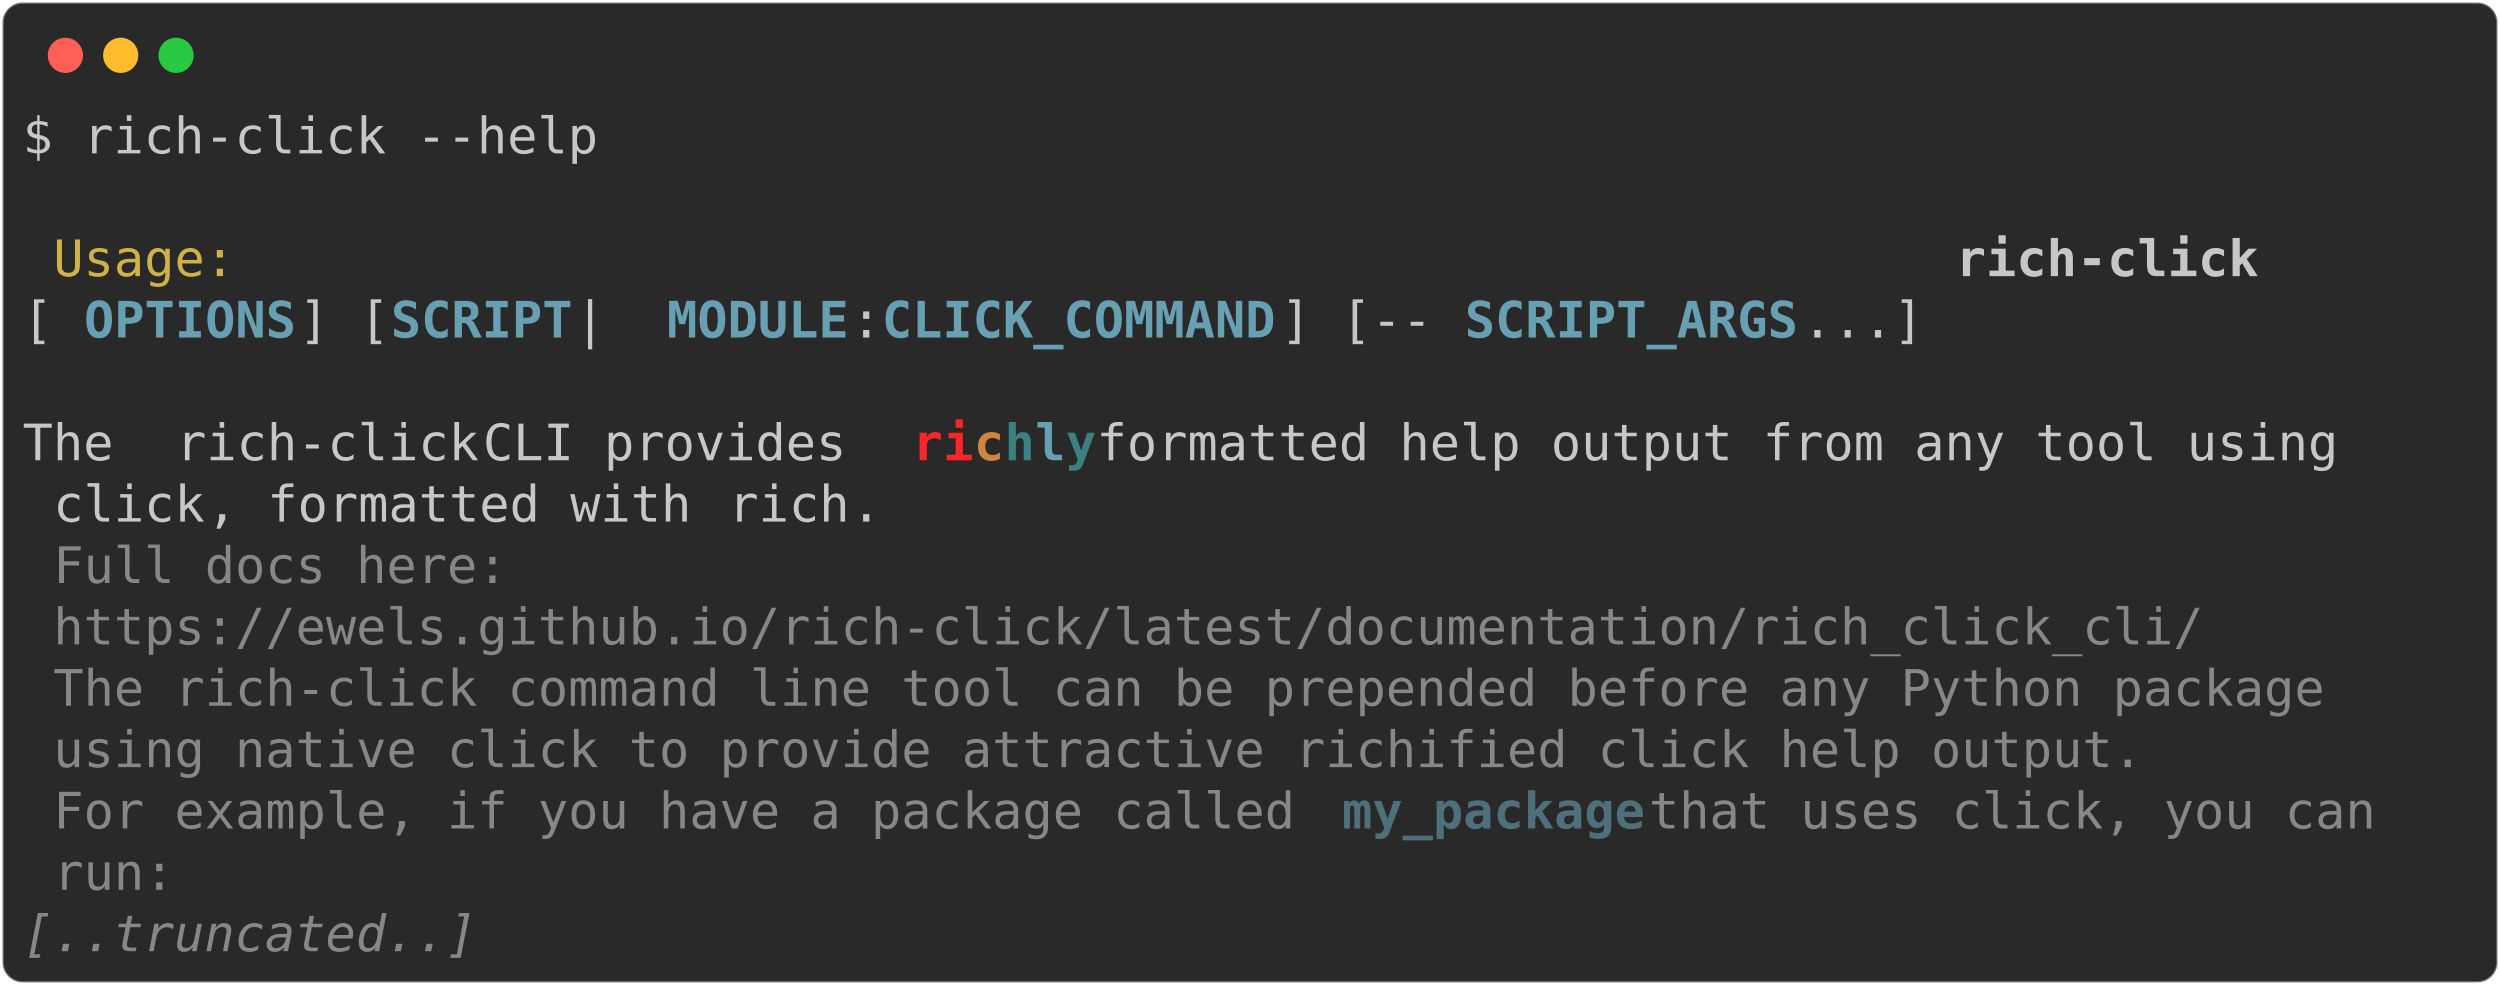
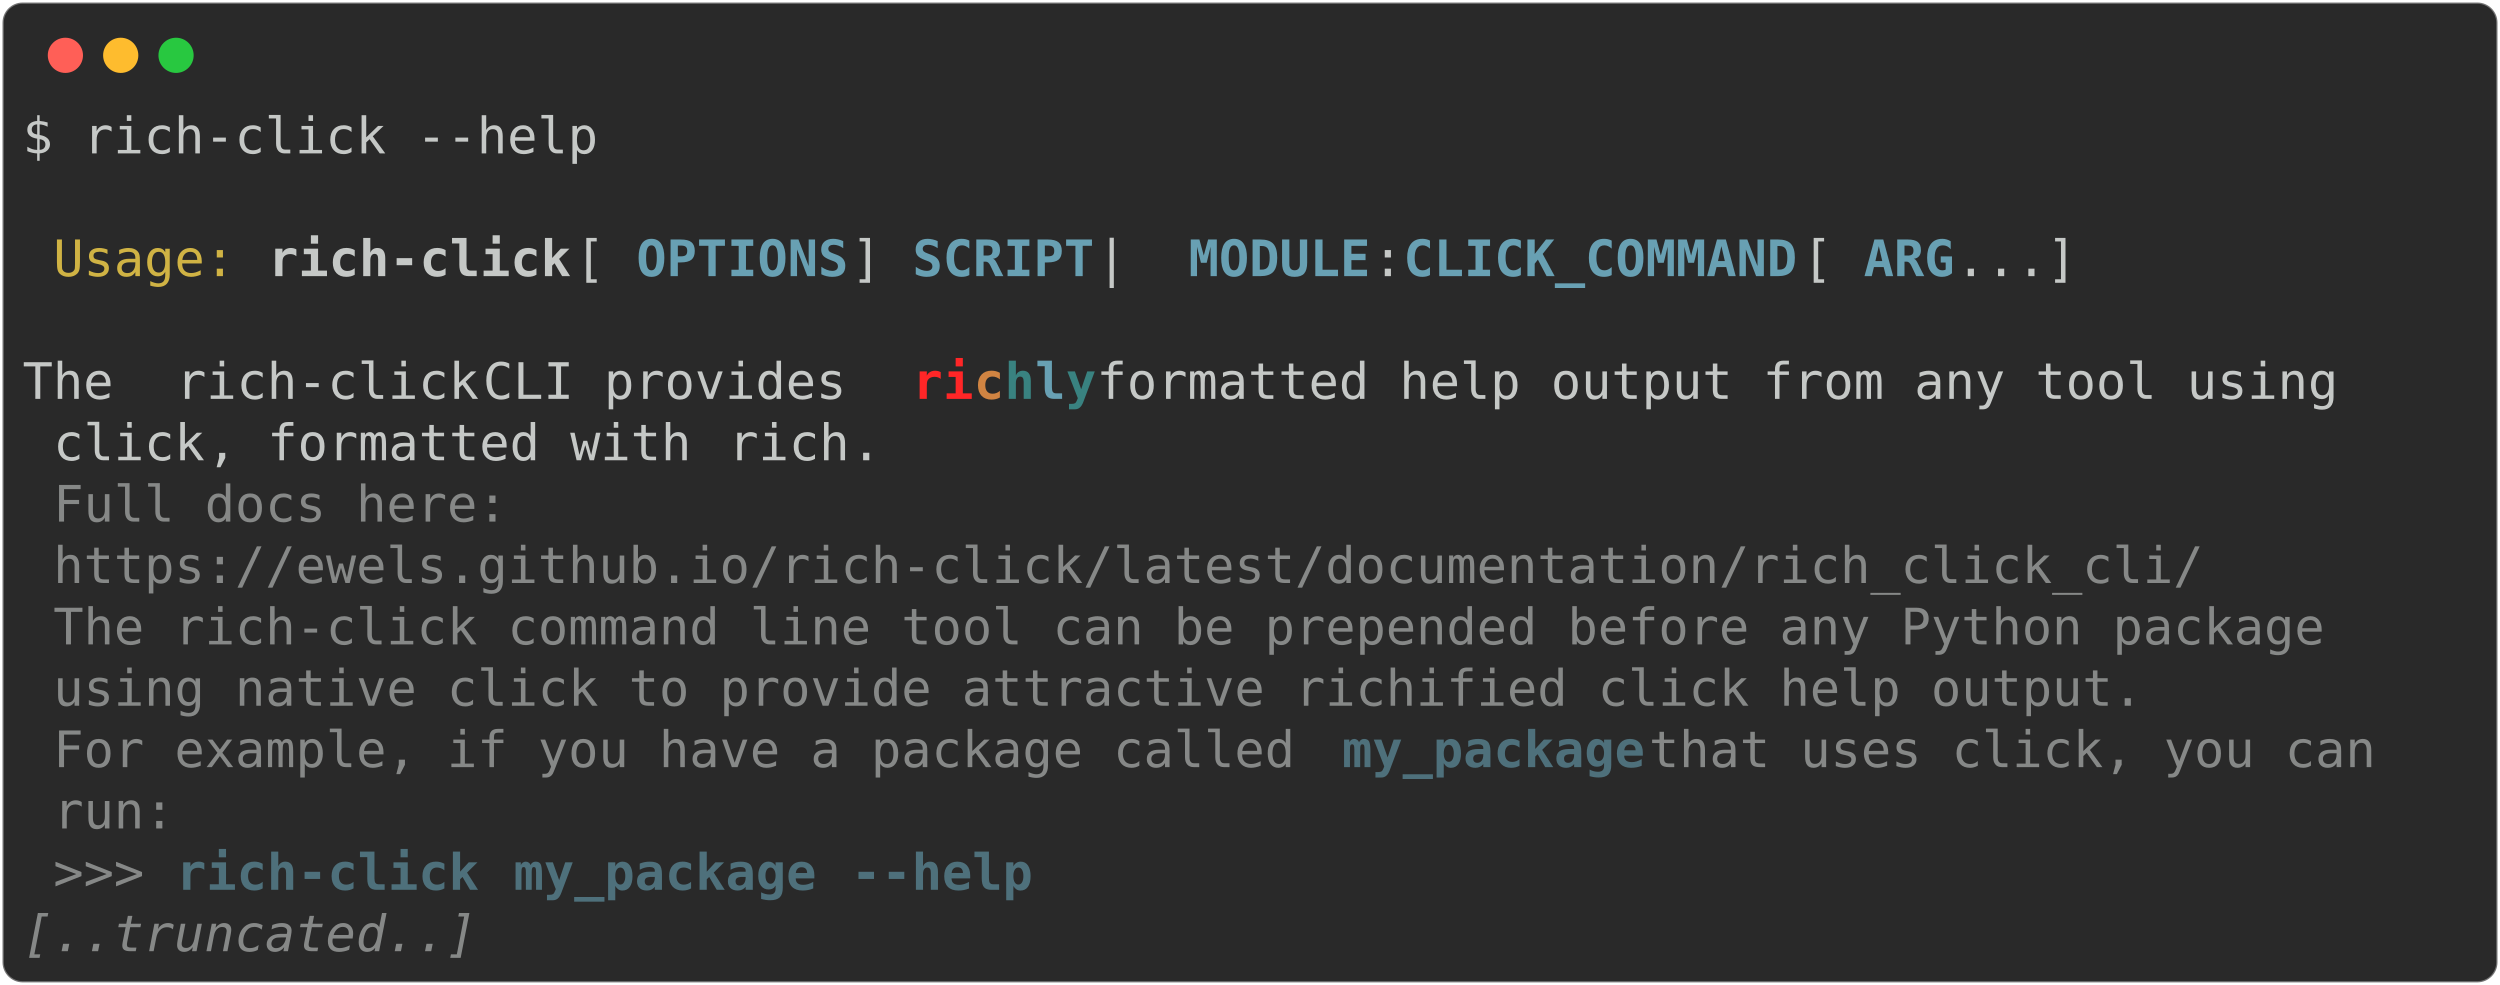
<svg xmlns="http://www.w3.org/2000/svg" class="rich-terminal" viewBox="0 0 994 391.6">
  <style>

    @font-face {
        font-family: "Fira Code";
        src: local("FiraCode-Regular"),
                url("https://cdnjs.cloudflare.com/ajax/libs/firacode/6.2.0/woff2/FiraCode-Regular.woff2") format("woff2"),
                url("https://cdnjs.cloudflare.com/ajax/libs/firacode/6.2.0/woff/FiraCode-Regular.woff") format("woff");
        font-style: normal;
        font-weight: 400;
    }
    @font-face {
        font-family: "Fira Code";
        src: local("FiraCode-Bold"),
                url("https://cdnjs.cloudflare.com/ajax/libs/firacode/6.2.0/woff2/FiraCode-Bold.woff2") format("woff2"),
                url("https://cdnjs.cloudflare.com/ajax/libs/firacode/6.2.0/woff/FiraCode-Bold.woff") format("woff");
        font-style: bold;
        font-weight: 700;
    }

-     .terminal-2298345987-matrix {
+     .terminal-1508211880-matrix {
        font-family: Fira Code, monospace;
        font-size: 20px;
        line-height: 24.4px;
        font-variant-east-asian: full-width;
    }

-     .terminal-2298345987-title {
+     .terminal-1508211880-title {
        font-size: 18px;
        font-weight: bold;
        font-family: arial;
    }

-     .terminal-2298345987-r1 { fill: #c5c8c6 }
- .terminal-2298345987-r2 { fill: #d0b344 }
- .terminal-2298345987-r3 { fill: #c5c8c6;font-weight: bold }
- .terminal-2298345987-r4 { fill: #68a0b3;font-weight: bold }
- .terminal-2298345987-r5 { fill: #ff2627;font-weight: bold }
- .terminal-2298345987-r6 { fill: #d08442;font-weight: bold }
- .terminal-2298345987-r7 { fill: #398280;font-weight: bold }
- .terminal-2298345987-r8 { fill: #868887 }
- .terminal-2298345987-r9 { fill: #4e707b;font-weight: bold }
- .terminal-2298345987-r10 { fill: #868887;font-style: italic; }
+     .terminal-1508211880-r1 { fill: #c5c8c6 }
+ .terminal-1508211880-r2 { fill: #d0b344 }
+ .terminal-1508211880-r3 { fill: #c5c8c6;font-weight: bold }
+ .terminal-1508211880-r4 { fill: #68a0b3;font-weight: bold }
+ .terminal-1508211880-r5 { fill: #ff2627;font-weight: bold }
+ .terminal-1508211880-r6 { fill: #d08442;font-weight: bold }
+ .terminal-1508211880-r7 { fill: #398280;font-weight: bold }
+ .terminal-1508211880-r8 { fill: #868887 }
+ .terminal-1508211880-r9 { fill: #4e707b;font-weight: bold }
+ .terminal-1508211880-r10 { fill: #868887;font-style: italic; }
    </style>
  <defs>
-     <clipPath id="terminal-2298345987-clip-terminal">
+     <clipPath id="terminal-1508211880-clip-terminal">
      <rect x="0" y="0" width="975.0" height="340.6" />
    </clipPath>
-     <clipPath id="terminal-2298345987-line-0">
+     <clipPath id="terminal-1508211880-line-0">
      <rect x="0" y="1.5" width="976" height="24.65" />
    </clipPath>
-     <clipPath id="terminal-2298345987-line-1">
+     <clipPath id="terminal-1508211880-line-1">
      <rect x="0" y="25.9" width="976" height="24.65" />
    </clipPath>
-     <clipPath id="terminal-2298345987-line-2">
+     <clipPath id="terminal-1508211880-line-2">
      <rect x="0" y="50.3" width="976" height="24.65" />
    </clipPath>
-     <clipPath id="terminal-2298345987-line-3">
+     <clipPath id="terminal-1508211880-line-3">
      <rect x="0" y="74.7" width="976" height="24.65" />
    </clipPath>
-     <clipPath id="terminal-2298345987-line-4">
+     <clipPath id="terminal-1508211880-line-4">
      <rect x="0" y="99.1" width="976" height="24.65" />
    </clipPath>
-     <clipPath id="terminal-2298345987-line-5">
+     <clipPath id="terminal-1508211880-line-5">
      <rect x="0" y="123.5" width="976" height="24.65" />
    </clipPath>
-     <clipPath id="terminal-2298345987-line-6">
+     <clipPath id="terminal-1508211880-line-6">
      <rect x="0" y="147.9" width="976" height="24.65" />
    </clipPath>
-     <clipPath id="terminal-2298345987-line-7">
+     <clipPath id="terminal-1508211880-line-7">
      <rect x="0" y="172.3" width="976" height="24.65" />
    </clipPath>
-     <clipPath id="terminal-2298345987-line-8">
+     <clipPath id="terminal-1508211880-line-8">
      <rect x="0" y="196.7" width="976" height="24.65" />
    </clipPath>
-     <clipPath id="terminal-2298345987-line-9">
+     <clipPath id="terminal-1508211880-line-9">
      <rect x="0" y="221.1" width="976" height="24.65" />
    </clipPath>
-     <clipPath id="terminal-2298345987-line-10">
+     <clipPath id="terminal-1508211880-line-10">
      <rect x="0" y="245.5" width="976" height="24.65" />
    </clipPath>
-     <clipPath id="terminal-2298345987-line-11">
+     <clipPath id="terminal-1508211880-line-11">
      <rect x="0" y="269.9" width="976" height="24.65" />
    </clipPath>
-     <clipPath id="terminal-2298345987-line-12">
+     <clipPath id="terminal-1508211880-line-12">
      <rect x="0" y="294.3" width="976" height="24.65" />
    </clipPath>
  </defs>
  <rect fill="#292929" stroke="rgba(255,255,255,0.35)" stroke-width="1" x="1" y="1" width="992" height="389.6" rx="8" />
  <g transform="translate(26,22)">
    <circle cx="0" cy="0" r="7" fill="#ff5f57" />
    <circle cx="22" cy="0" r="7" fill="#febc2e" />
    <circle cx="44" cy="0" r="7" fill="#28c840" />
  </g>
-   <g transform="translate(9, 41)" clip-path="url(#terminal-2298345987-clip-terminal)">
-     <g class="terminal-2298345987-matrix">
-       <text class="terminal-2298345987-r1" x="0" y="20" textLength="231.8" clip-path="url(#terminal-2298345987-line-0)">$ rich-click --help</text>
-       <text class="terminal-2298345987-r1" x="976" y="20" textLength="12.2" clip-path="url(#terminal-2298345987-line-0)">
+   <g transform="translate(9, 41)" clip-path="url(#terminal-1508211880-clip-terminal)">
+     <g class="terminal-1508211880-matrix">
+       <text class="terminal-1508211880-r1" x="0" y="20" textLength="231.8" clip-path="url(#terminal-1508211880-line-0)">$ rich-click --help</text>
+       <text class="terminal-1508211880-r1" x="976" y="20" textLength="12.2" clip-path="url(#terminal-1508211880-line-0)">
</text>
-       <text class="terminal-2298345987-r1" x="976" y="44.4" textLength="12.2" clip-path="url(#terminal-2298345987-line-1)">
+       <text class="terminal-1508211880-r1" x="976" y="44.4" textLength="12.2" clip-path="url(#terminal-1508211880-line-1)">
</text>
-       <text class="terminal-2298345987-r2" x="12.2" y="68.8" textLength="744.2" clip-path="url(#terminal-2298345987-line-2)">Usage:                                                       </text>
-       <text class="terminal-2298345987-r3" x="768.6" y="68.8" textLength="122" clip-path="url(#terminal-2298345987-line-2)">rich-click</text>
-       <text class="terminal-2298345987-r1" x="976" y="68.8" textLength="12.2" clip-path="url(#terminal-2298345987-line-2)">
+       <text class="terminal-1508211880-r2" x="12.2" y="68.8" textLength="73.2" clip-path="url(#terminal-1508211880-line-2)">Usage:</text>
+       <text class="terminal-1508211880-r3" x="97.6" y="68.8" textLength="122" clip-path="url(#terminal-1508211880-line-2)">rich-click</text>
+       <text class="terminal-1508211880-r1" x="219.6" y="68.8" textLength="24.4" clip-path="url(#terminal-1508211880-line-2)"> [</text>
+       <text class="terminal-1508211880-r4" x="244" y="68.8" textLength="85.4" clip-path="url(#terminal-1508211880-line-2)">OPTIONS</text>
+       <text class="terminal-1508211880-r1" x="329.4" y="68.8" textLength="24.4" clip-path="url(#terminal-1508211880-line-2)">] </text>
+       <text class="terminal-1508211880-r4" x="353.8" y="68.8" textLength="73.2" clip-path="url(#terminal-1508211880-line-2)">SCRIPT</text>
+       <text class="terminal-1508211880-r1" x="427" y="68.8" textLength="36.6" clip-path="url(#terminal-1508211880-line-2)"> | </text>
+       <text class="terminal-1508211880-r4" x="463.6" y="68.8" textLength="73.2" clip-path="url(#terminal-1508211880-line-2)">MODULE</text>
+       <text class="terminal-1508211880-r1" x="536.8" y="68.8" textLength="12.2" clip-path="url(#terminal-1508211880-line-2)">:</text>
+       <text class="terminal-1508211880-r4" x="549" y="68.8" textLength="158.6" clip-path="url(#terminal-1508211880-line-2)">CLICK_COMMAND</text>
+       <text class="terminal-1508211880-r1" x="707.6" y="68.8" textLength="24.4" clip-path="url(#terminal-1508211880-line-2)"> [</text>
+       <text class="terminal-1508211880-r4" x="732" y="68.8" textLength="36.6" clip-path="url(#terminal-1508211880-line-2)">ARG</text>
+       <text class="terminal-1508211880-r1" x="768.6" y="68.8" textLength="207.4" clip-path="url(#terminal-1508211880-line-2)">...]             </text>
+       <text class="terminal-1508211880-r1" x="976" y="68.8" textLength="12.2" clip-path="url(#terminal-1508211880-line-2)">
</text>
-       <text class="terminal-2298345987-r1" x="0" y="93.2" textLength="24.4" clip-path="url(#terminal-2298345987-line-3)"> [</text>
-       <text class="terminal-2298345987-r4" x="24.4" y="93.2" textLength="85.4" clip-path="url(#terminal-2298345987-line-3)">OPTIONS</text>
-       <text class="terminal-2298345987-r1" x="109.8" y="93.2" textLength="36.6" clip-path="url(#terminal-2298345987-line-3)">] [</text>
-       <text class="terminal-2298345987-r4" x="146.4" y="93.2" textLength="73.2" clip-path="url(#terminal-2298345987-line-3)">SCRIPT</text>
-       <text class="terminal-2298345987-r1" x="219.6" y="93.2" textLength="36.6" clip-path="url(#terminal-2298345987-line-3)"> | </text>
-       <text class="terminal-2298345987-r4" x="256.2" y="93.2" textLength="73.2" clip-path="url(#terminal-2298345987-line-3)">MODULE</text>
-       <text class="terminal-2298345987-r1" x="329.4" y="93.2" textLength="12.2" clip-path="url(#terminal-2298345987-line-3)">:</text>
-       <text class="terminal-2298345987-r4" x="341.6" y="93.2" textLength="158.6" clip-path="url(#terminal-2298345987-line-3)">CLICK_COMMAND</text>
-       <text class="terminal-2298345987-r1" x="500.2" y="93.2" textLength="73.2" clip-path="url(#terminal-2298345987-line-3)">] [-- </text>
-       <text class="terminal-2298345987-r4" x="573.4" y="93.2" textLength="134.2" clip-path="url(#terminal-2298345987-line-3)">SCRIPT_ARGS</text>
-       <text class="terminal-2298345987-r1" x="707.6" y="93.2" textLength="268.4" clip-path="url(#terminal-2298345987-line-3)">...]                  </text>
-       <text class="terminal-2298345987-r1" x="976" y="93.2" textLength="12.2" clip-path="url(#terminal-2298345987-line-3)">
+       <text class="terminal-1508211880-r1" x="976" y="93.2" textLength="12.2" clip-path="url(#terminal-1508211880-line-3)">
</text>
-       <text class="terminal-2298345987-r1" x="976" y="117.6" textLength="12.2" clip-path="url(#terminal-2298345987-line-4)">
+       <text class="terminal-1508211880-r1" x="0" y="117.6" textLength="61" clip-path="url(#terminal-1508211880-line-4)"> The </text>
+       <text class="terminal-1508211880-r1" x="61" y="117.6" textLength="122" clip-path="url(#terminal-1508211880-line-4)">rich-click</text>
+       <text class="terminal-1508211880-r1" x="183" y="117.6" textLength="170.8" clip-path="url(#terminal-1508211880-line-4)"> CLI provides </text>
+       <text class="terminal-1508211880-r5" x="353.8" y="117.6" textLength="12.2" clip-path="url(#terminal-1508211880-line-4)">r</text>
+       <text class="terminal-1508211880-r5" x="366" y="117.6" textLength="12.2" clip-path="url(#terminal-1508211880-line-4)">i</text>
+       <text class="terminal-1508211880-r6" x="378.2" y="117.6" textLength="12.2" clip-path="url(#terminal-1508211880-line-4)">c</text>
+       <text class="terminal-1508211880-r7" x="390.4" y="117.6" textLength="12.2" clip-path="url(#terminal-1508211880-line-4)">h</text>
+       <text class="terminal-1508211880-r4" x="402.6" y="117.6" textLength="12.2" clip-path="url(#terminal-1508211880-line-4)">l</text>
+       <text class="terminal-1508211880-r7" x="414.8" y="117.6" textLength="12.2" clip-path="url(#terminal-1508211880-line-4)">y</text>
+       <text class="terminal-1508211880-r1" x="427" y="117.6" textLength="549" clip-path="url(#terminal-1508211880-line-4)"> formatted help output from any tool using   </text>
+       <text class="terminal-1508211880-r1" x="976" y="117.6" textLength="12.2" clip-path="url(#terminal-1508211880-line-4)">
</text>
-       <text class="terminal-2298345987-r1" x="0" y="142" textLength="61" clip-path="url(#terminal-2298345987-line-5)"> The </text>
-       <text class="terminal-2298345987-r1" x="61" y="142" textLength="122" clip-path="url(#terminal-2298345987-line-5)">rich-click</text>
-       <text class="terminal-2298345987-r1" x="183" y="142" textLength="170.8" clip-path="url(#terminal-2298345987-line-5)"> CLI provides </text>
-       <text class="terminal-2298345987-r5" x="353.8" y="142" textLength="12.2" clip-path="url(#terminal-2298345987-line-5)">r</text>
-       <text class="terminal-2298345987-r5" x="366" y="142" textLength="12.2" clip-path="url(#terminal-2298345987-line-5)">i</text>
-       <text class="terminal-2298345987-r6" x="378.2" y="142" textLength="12.2" clip-path="url(#terminal-2298345987-line-5)">c</text>
-       <text class="terminal-2298345987-r7" x="390.4" y="142" textLength="12.2" clip-path="url(#terminal-2298345987-line-5)">h</text>
-       <text class="terminal-2298345987-r4" x="402.6" y="142" textLength="12.2" clip-path="url(#terminal-2298345987-line-5)">l</text>
-       <text class="terminal-2298345987-r7" x="414.8" y="142" textLength="12.2" clip-path="url(#terminal-2298345987-line-5)">y</text>
-       <text class="terminal-2298345987-r1" x="427" y="142" textLength="549" clip-path="url(#terminal-2298345987-line-5)"> formatted help output from any tool using   </text>
-       <text class="terminal-2298345987-r1" x="976" y="142" textLength="12.2" clip-path="url(#terminal-2298345987-line-5)">
+       <text class="terminal-1508211880-r1" x="12.2" y="142" textLength="61" clip-path="url(#terminal-1508211880-line-5)">click</text>
+       <text class="terminal-1508211880-r1" x="73.2" y="142" textLength="207.4" clip-path="url(#terminal-1508211880-line-5)">, formatted with </text>
+       <text class="terminal-1508211880-r1" x="280.6" y="142" textLength="48.8" clip-path="url(#terminal-1508211880-line-5)">rich</text>
+       <text class="terminal-1508211880-r1" x="329.4" y="142" textLength="646.6" clip-path="url(#terminal-1508211880-line-5)">.                                                    </text>
+       <text class="terminal-1508211880-r1" x="976" y="142" textLength="12.2" clip-path="url(#terminal-1508211880-line-5)">
</text>
-       <text class="terminal-2298345987-r1" x="12.2" y="166.4" textLength="61" clip-path="url(#terminal-2298345987-line-6)">click</text>
-       <text class="terminal-2298345987-r1" x="73.2" y="166.4" textLength="207.4" clip-path="url(#terminal-2298345987-line-6)">, formatted with </text>
-       <text class="terminal-2298345987-r1" x="280.6" y="166.4" textLength="48.8" clip-path="url(#terminal-2298345987-line-6)">rich</text>
-       <text class="terminal-2298345987-r1" x="329.4" y="166.4" textLength="646.6" clip-path="url(#terminal-2298345987-line-6)">.                                                    </text>
-       <text class="terminal-2298345987-r1" x="976" y="166.4" textLength="12.2" clip-path="url(#terminal-2298345987-line-6)">
+       <text class="terminal-1508211880-r8" x="12.2" y="166.4" textLength="195.2" clip-path="url(#terminal-1508211880-line-6)">Full docs here: </text>
+       <text class="terminal-1508211880-r1" x="976" y="166.4" textLength="12.2" clip-path="url(#terminal-1508211880-line-6)">
</text>
-       <text class="terminal-2298345987-r8" x="12.2" y="190.8" textLength="195.2" clip-path="url(#terminal-2298345987-line-7)">Full docs here: </text>
-       <text class="terminal-2298345987-r1" x="976" y="190.8" textLength="12.2" clip-path="url(#terminal-2298345987-line-7)">
+       <text class="terminal-1508211880-r8" x="12.2" y="190.8" textLength="866.2" clip-path="url(#terminal-1508211880-line-7)">https://ewels.github.io/rich-click/latest/documentation/rich_click_cli/</text>
+       <text class="terminal-1508211880-r1" x="976" y="190.8" textLength="12.2" clip-path="url(#terminal-1508211880-line-7)">
</text>
-       <text class="terminal-2298345987-r8" x="12.2" y="215.2" textLength="866.2" clip-path="url(#terminal-2298345987-line-8)">https://ewels.github.io/rich-click/latest/documentation/rich_click_cli/</text>
-       <text class="terminal-2298345987-r1" x="976" y="215.2" textLength="12.2" clip-path="url(#terminal-2298345987-line-8)">
+       <text class="terminal-1508211880-r8" x="12.2" y="215.2" textLength="927.2" clip-path="url(#terminal-1508211880-line-8)">The rich-click command line tool can be prepended before any Python package </text>
+       <text class="terminal-1508211880-r1" x="976" y="215.2" textLength="12.2" clip-path="url(#terminal-1508211880-line-8)">
</text>
-       <text class="terminal-2298345987-r8" x="12.2" y="239.6" textLength="927.2" clip-path="url(#terminal-2298345987-line-9)">The rich-click command line tool can be prepended before any Python package </text>
-       <text class="terminal-2298345987-r1" x="976" y="239.6" textLength="12.2" clip-path="url(#terminal-2298345987-line-9)">
+       <text class="terminal-1508211880-r8" x="12.2" y="239.6" textLength="841.8" clip-path="url(#terminal-1508211880-line-9)">using native click to provide attractive richified click help output.</text>
+       <text class="terminal-1508211880-r1" x="976" y="239.6" textLength="12.2" clip-path="url(#terminal-1508211880-line-9)">
</text>
-       <text class="terminal-2298345987-r8" x="12.2" y="264" textLength="841.8" clip-path="url(#terminal-2298345987-line-10)">using native click to provide attractive richified click help output.</text>
-       <text class="terminal-2298345987-r1" x="976" y="264" textLength="12.2" clip-path="url(#terminal-2298345987-line-10)">
+       <text class="terminal-1508211880-r8" x="12.2" y="264" textLength="512.4" clip-path="url(#terminal-1508211880-line-10)">For example, if you have a package called </text>
+       <text class="terminal-1508211880-r9" x="524.6" y="264" textLength="122" clip-path="url(#terminal-1508211880-line-10)">my_package</text>
+       <text class="terminal-1508211880-r8" x="646.6" y="264" textLength="317.2" clip-path="url(#terminal-1508211880-line-10)"> that uses click, you can </text>
+       <text class="terminal-1508211880-r1" x="976" y="264" textLength="12.2" clip-path="url(#terminal-1508211880-line-10)">
</text>
-       <text class="terminal-2298345987-r8" x="12.2" y="288.4" textLength="512.4" clip-path="url(#terminal-2298345987-line-11)">For example, if you have a package called </text>
-       <text class="terminal-2298345987-r9" x="524.6" y="288.4" textLength="122" clip-path="url(#terminal-2298345987-line-11)">my_package</text>
-       <text class="terminal-2298345987-r8" x="646.6" y="288.4" textLength="317.2" clip-path="url(#terminal-2298345987-line-11)"> that uses click, you can </text>
-       <text class="terminal-2298345987-r1" x="976" y="288.4" textLength="12.2" clip-path="url(#terminal-2298345987-line-11)">
+       <text class="terminal-1508211880-r8" x="12.2" y="288.4" textLength="48.8" clip-path="url(#terminal-1508211880-line-11)">run:</text>
+       <text class="terminal-1508211880-r1" x="976" y="288.4" textLength="12.2" clip-path="url(#terminal-1508211880-line-11)">
</text>
-       <text class="terminal-2298345987-r8" x="12.2" y="312.8" textLength="48.8" clip-path="url(#terminal-2298345987-line-12)">run:</text>
-       <text class="terminal-2298345987-r1" x="976" y="312.8" textLength="12.2" clip-path="url(#terminal-2298345987-line-12)">
+       <text class="terminal-1508211880-r8" x="12.2" y="312.8" textLength="48.8" clip-path="url(#terminal-1508211880-line-12)">&gt;&gt;&gt; </text>
+       <text class="terminal-1508211880-r9" x="61" y="312.8" textLength="122" clip-path="url(#terminal-1508211880-line-12)">rich-click</text>
+       <text class="terminal-1508211880-r9" x="195.2" y="312.8" textLength="122" clip-path="url(#terminal-1508211880-line-12)">my_package</text>
+       <text class="terminal-1508211880-r9" x="329.4" y="312.8" textLength="73.2" clip-path="url(#terminal-1508211880-line-12)">--help</text>
+       <text class="terminal-1508211880-r1" x="976" y="312.8" textLength="12.2" clip-path="url(#terminal-1508211880-line-12)">
</text>
-       <text class="terminal-2298345987-r10" x="0" y="337.2" textLength="183" clip-path="url(#terminal-2298345987-line-13)">[..truncated..]</text>
-       <text class="terminal-2298345987-r1" x="976" y="337.2" textLength="12.2" clip-path="url(#terminal-2298345987-line-13)">
+       <text class="terminal-1508211880-r10" x="0" y="337.2" textLength="183" clip-path="url(#terminal-1508211880-line-13)">[..truncated..]</text>
+       <text class="terminal-1508211880-r1" x="976" y="337.2" textLength="12.2" clip-path="url(#terminal-1508211880-line-13)">
</text>
    </g>
  </g>
</svg>
